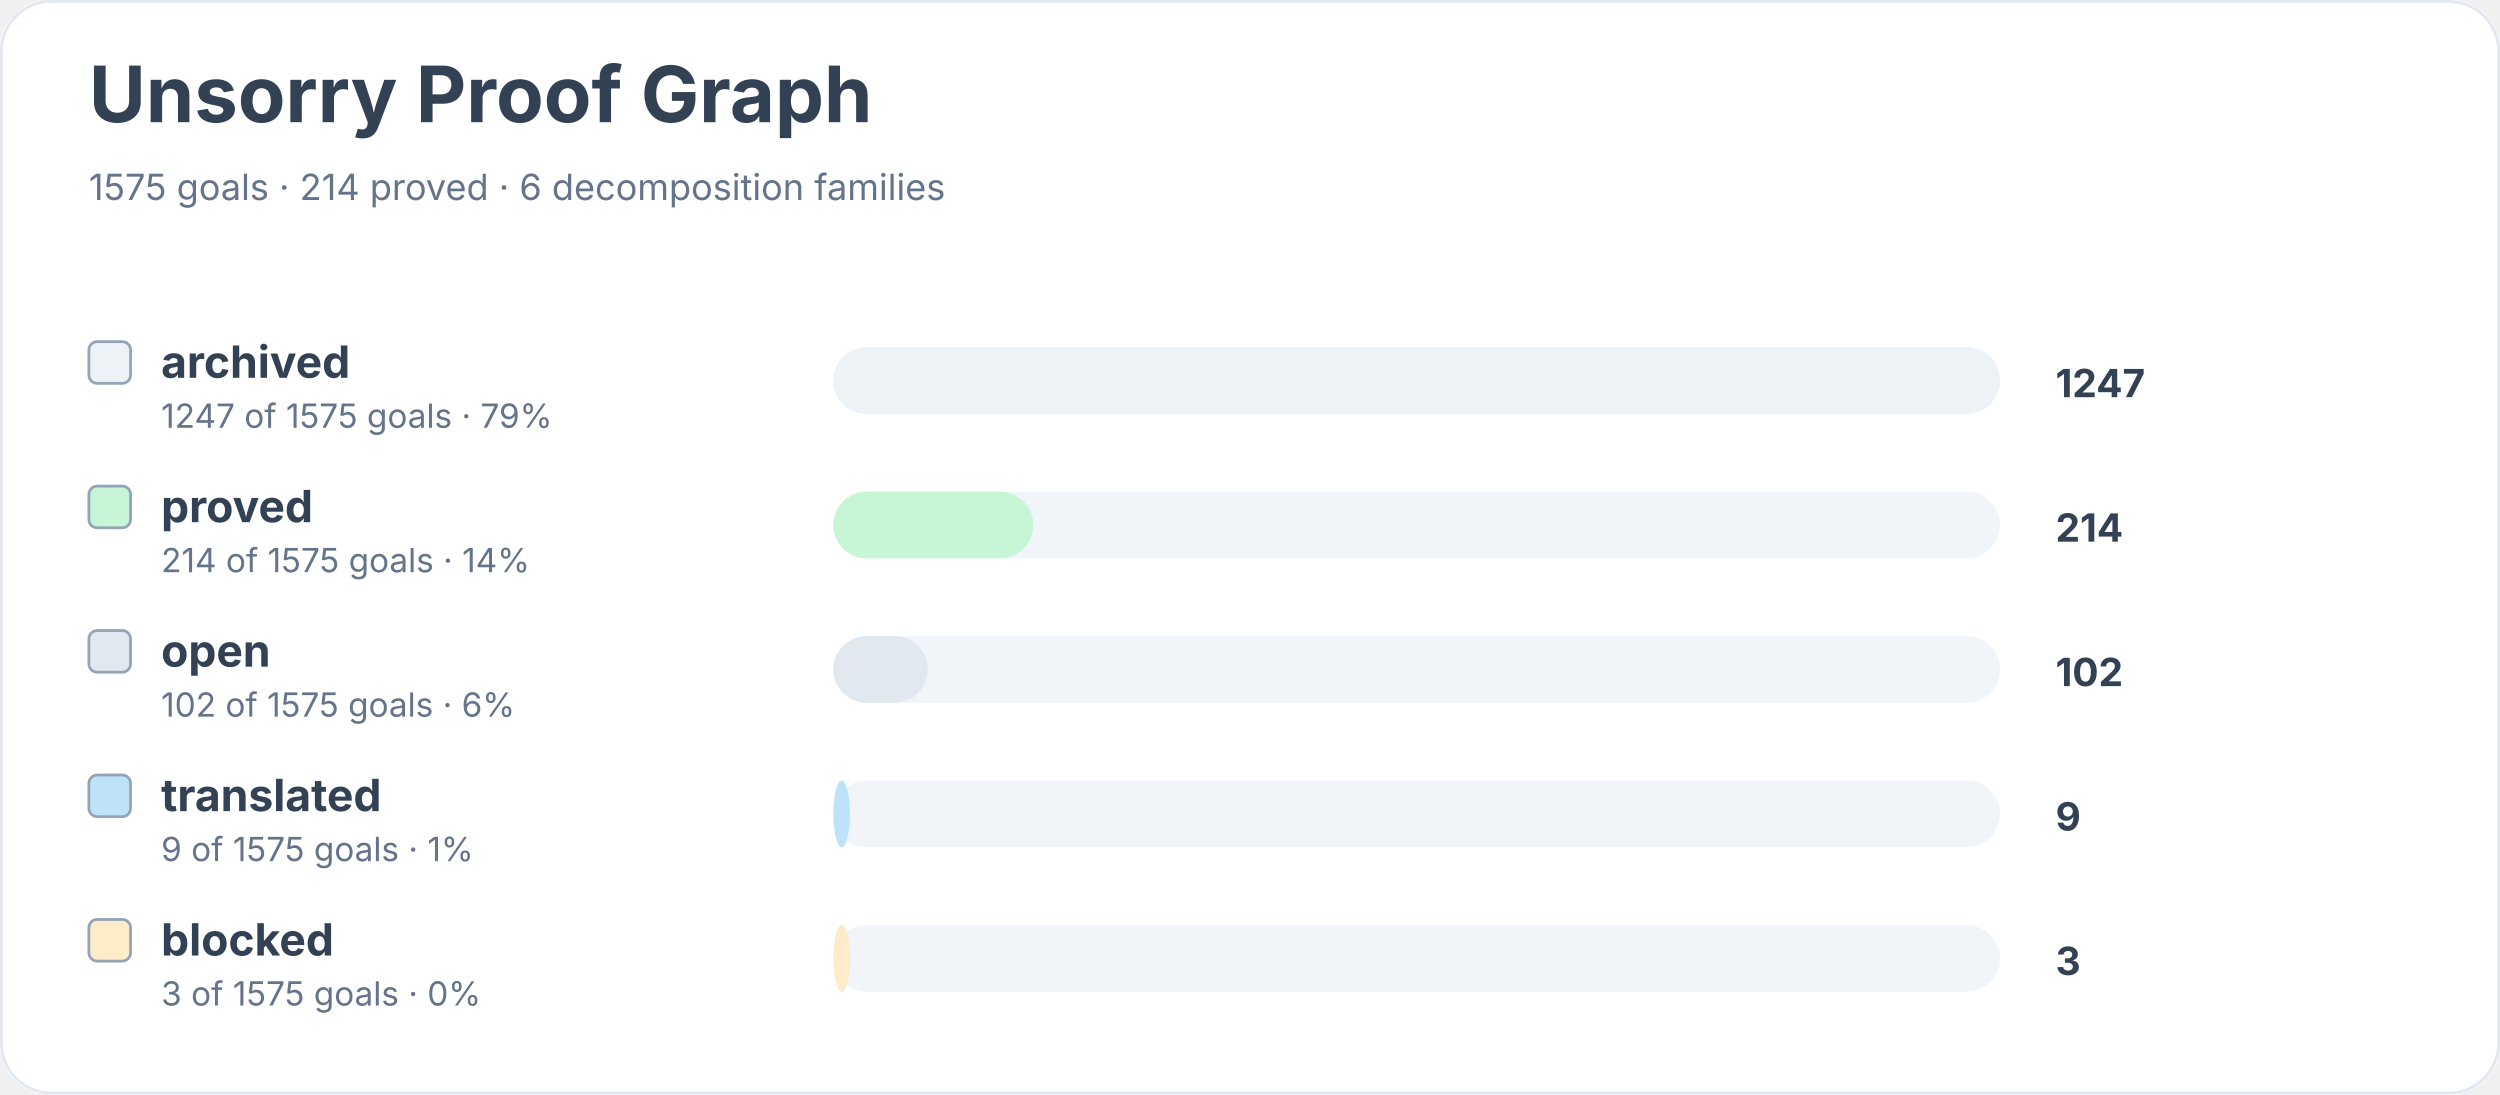
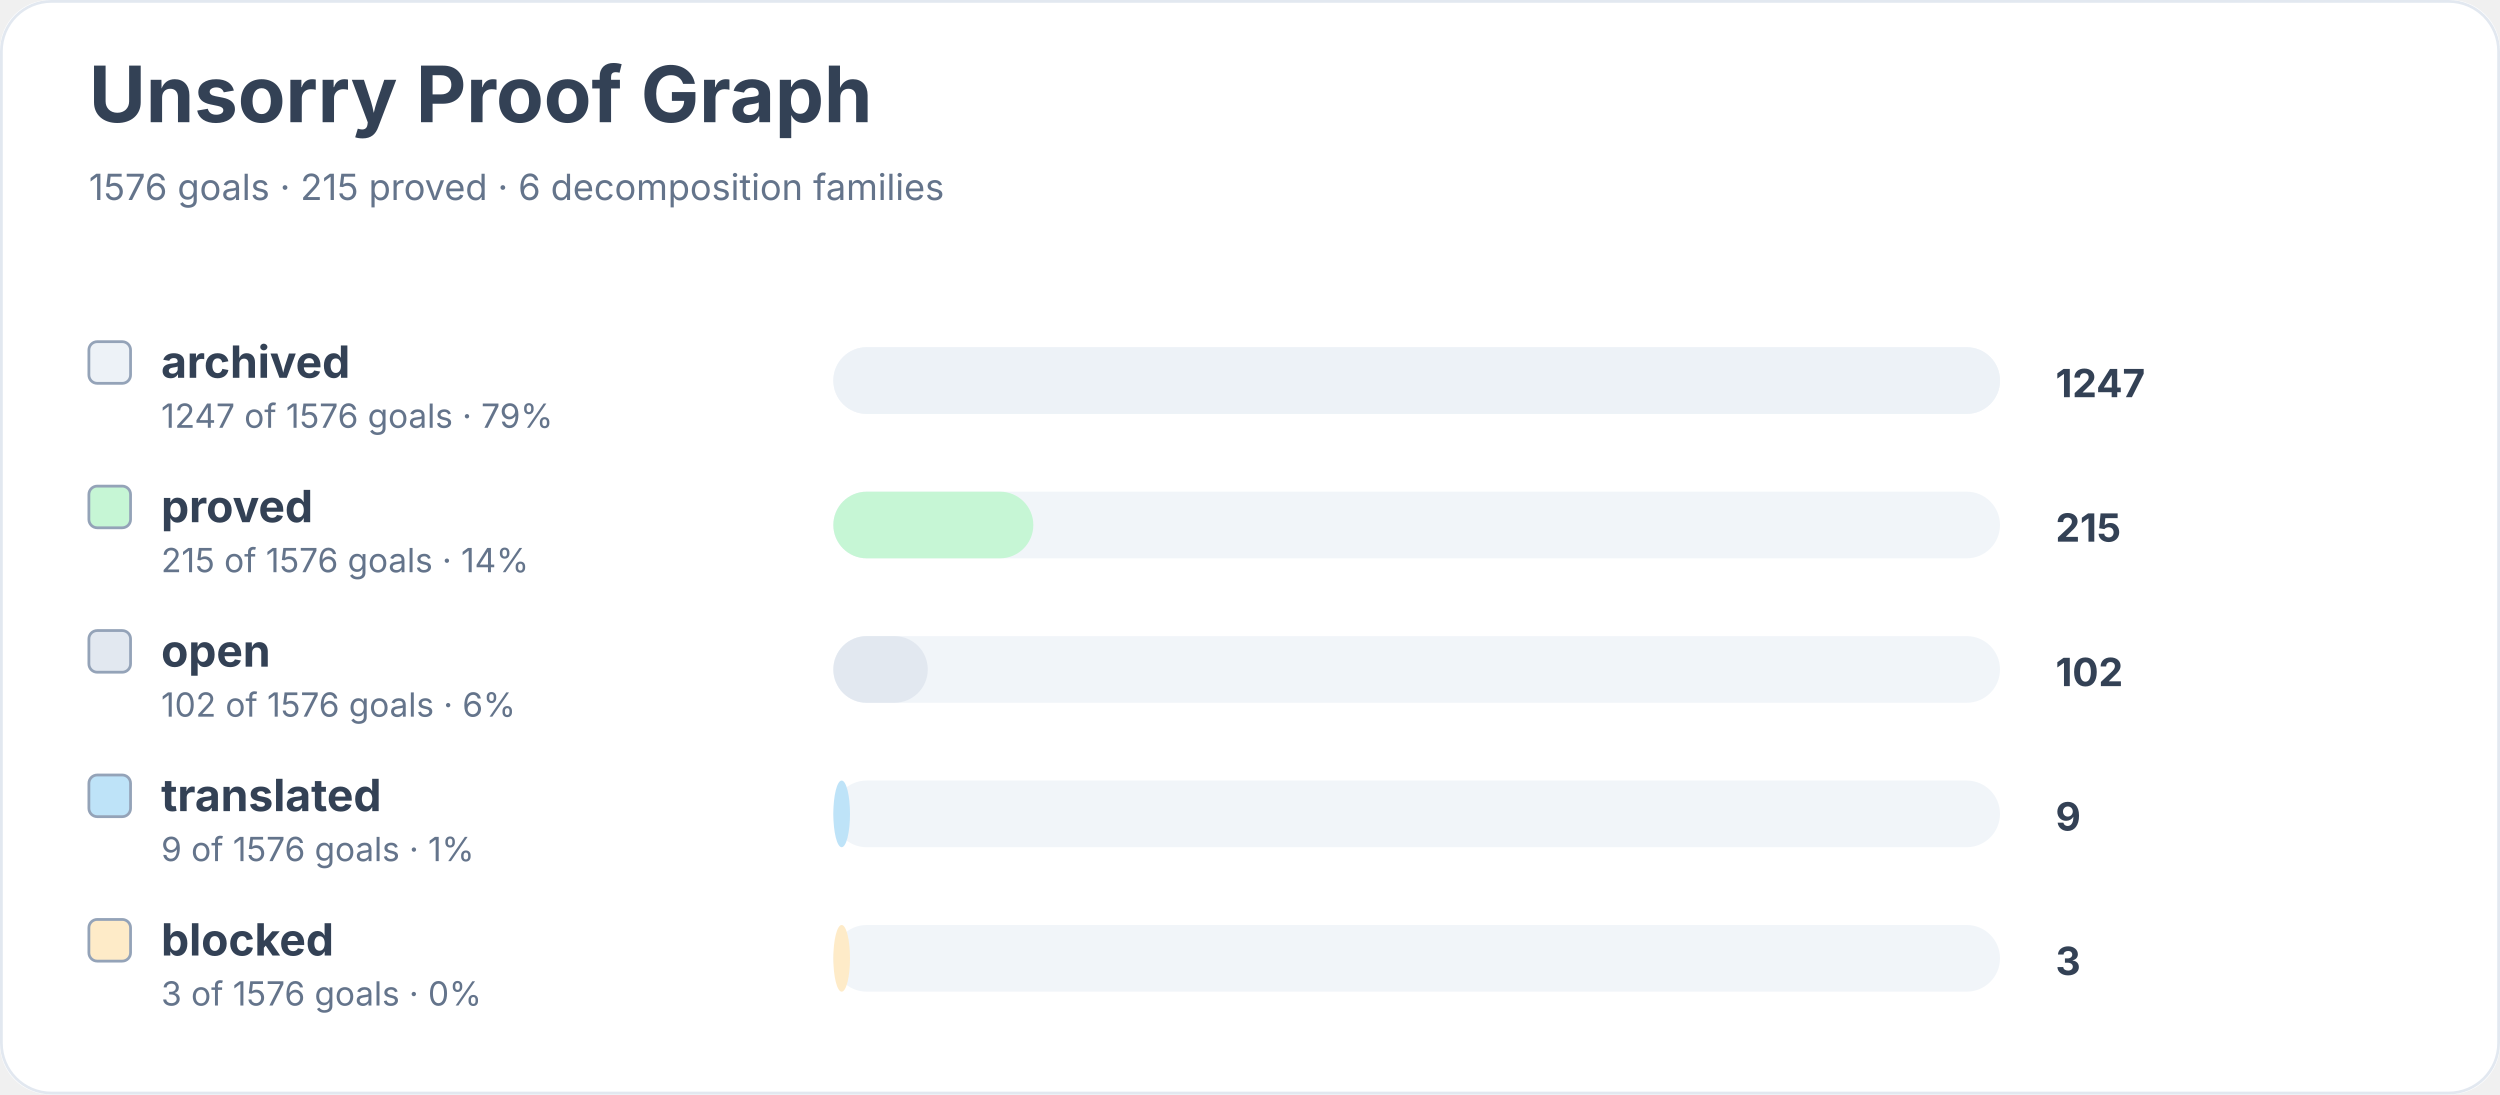
<svg xmlns="http://www.w3.org/2000/svg" width="900" height="394" viewBox="0 0 900 394" role="img" aria-labelledby="title desc">
  <rect width="900" height="100%" rx="18" fill="#ffffff" />
  <rect x="0.5" y="0.5" width="899" height="393" rx="18" fill="none" stroke="#e2e8f0" />
  <text x="32" y="44" font-family="Inter, system-ui, sans-serif" font-size="28" font-weight="700" fill="#334155">Unsorry Proof Graph</text>
-   <text x="32" y="72" font-family="Inter, system-ui, sans-serif" font-size="13" fill="#64748b">1575 goals · 214 proved · 6 decomposition families</text>
+   <text x="32" y="72" font-family="Inter, system-ui, sans-serif" font-size="13" fill="#64748b">1576 goals · 215 proved · 6 decomposition families</text>
  <rect x="32" y="123" width="15" height="15" rx="3" fill="#edf2f7" stroke="#94a3b8" />
  <text x="58" y="136" font-family="Inter, system-ui, sans-serif" font-size="16" font-weight="650" fill="#334155">archived</text>
-   <text x="58" y="154" font-family="Inter, system-ui, sans-serif" font-size="12" fill="#64748b">1247 of 1575 goals · 79%</text>
+   <text x="58" y="154" font-family="Inter, system-ui, sans-serif" font-size="12" fill="#64748b">1247 of 1576 goals · 79%</text>
  <rect x="300" y="125" width="420" height="24" rx="12" fill="#f1f5f9" />
  <rect x="300" y="125" width="420" height="24" rx="12" fill="#edf2f7" />
  <text x="740" y="143" font-family="Inter, system-ui, sans-serif" font-size="14" font-weight="700" fill="#334155">1247</text>
  <rect x="32" y="175" width="15" height="15" rx="3" fill="#c6f6d5" stroke="#94a3b8" />
  <text x="58" y="188" font-family="Inter, system-ui, sans-serif" font-size="16" font-weight="650" fill="#334155">proved</text>
-   <text x="58" y="206" font-family="Inter, system-ui, sans-serif" font-size="12" fill="#64748b">214 of 1575 goals · 14%</text>
+   <text x="58" y="206" font-family="Inter, system-ui, sans-serif" font-size="12" fill="#64748b">215 of 1576 goals · 14%</text>
  <rect x="300" y="177" width="420" height="24" rx="12" fill="#f1f5f9" />
  <rect x="300" y="177" width="72" height="24" rx="12" fill="#c6f6d5" />
-   <text x="740" y="195" font-family="Inter, system-ui, sans-serif" font-size="14" font-weight="700" fill="#334155">214</text>
+   <text x="740" y="195" font-family="Inter, system-ui, sans-serif" font-size="14" font-weight="700" fill="#334155">215</text>
  <rect x="32" y="227" width="15" height="15" rx="3" fill="#e2e8f0" stroke="#94a3b8" />
  <text x="58" y="240" font-family="Inter, system-ui, sans-serif" font-size="16" font-weight="650" fill="#334155">open</text>
-   <text x="58" y="258" font-family="Inter, system-ui, sans-serif" font-size="12" fill="#64748b">102 of 1575 goals · 6%</text>
+   <text x="58" y="258" font-family="Inter, system-ui, sans-serif" font-size="12" fill="#64748b">102 of 1576 goals · 6%</text>
  <rect x="300" y="229" width="420" height="24" rx="12" fill="#f1f5f9" />
  <rect x="300" y="229" width="34" height="24" rx="12" fill="#e2e8f0" />
  <text x="740" y="247" font-family="Inter, system-ui, sans-serif" font-size="14" font-weight="700" fill="#334155">102</text>
  <rect x="32" y="279" width="15" height="15" rx="3" fill="#bee3f8" stroke="#94a3b8" />
  <text x="58" y="292" font-family="Inter, system-ui, sans-serif" font-size="16" font-weight="650" fill="#334155">translated</text>
-   <text x="58" y="310" font-family="Inter, system-ui, sans-serif" font-size="12" fill="#64748b">9 of 1575 goals · 1%</text>
+   <text x="58" y="310" font-family="Inter, system-ui, sans-serif" font-size="12" fill="#64748b">9 of 1576 goals · 1%</text>
  <rect x="300" y="281" width="420" height="24" rx="12" fill="#f1f5f9" />
  <rect x="300" y="281" width="6" height="24" rx="12" fill="#bee3f8" />
  <text x="740" y="299" font-family="Inter, system-ui, sans-serif" font-size="14" font-weight="700" fill="#334155">9</text>
  <rect x="32" y="331" width="15" height="15" rx="3" fill="#feebc8" stroke="#94a3b8" />
  <text x="58" y="344" font-family="Inter, system-ui, sans-serif" font-size="16" font-weight="650" fill="#334155">blocked</text>
-   <text x="58" y="362" font-family="Inter, system-ui, sans-serif" font-size="12" fill="#64748b">3 of 1575 goals · 0%</text>
+   <text x="58" y="362" font-family="Inter, system-ui, sans-serif" font-size="12" fill="#64748b">3 of 1576 goals · 0%</text>
  <rect x="300" y="333" width="420" height="24" rx="12" fill="#f1f5f9" />
  <rect x="300" y="333" width="6" height="24" rx="12" fill="#feebc8" />
  <text x="740" y="351" font-family="Inter, system-ui, sans-serif" font-size="14" font-weight="700" fill="#334155">3</text>
</svg>
